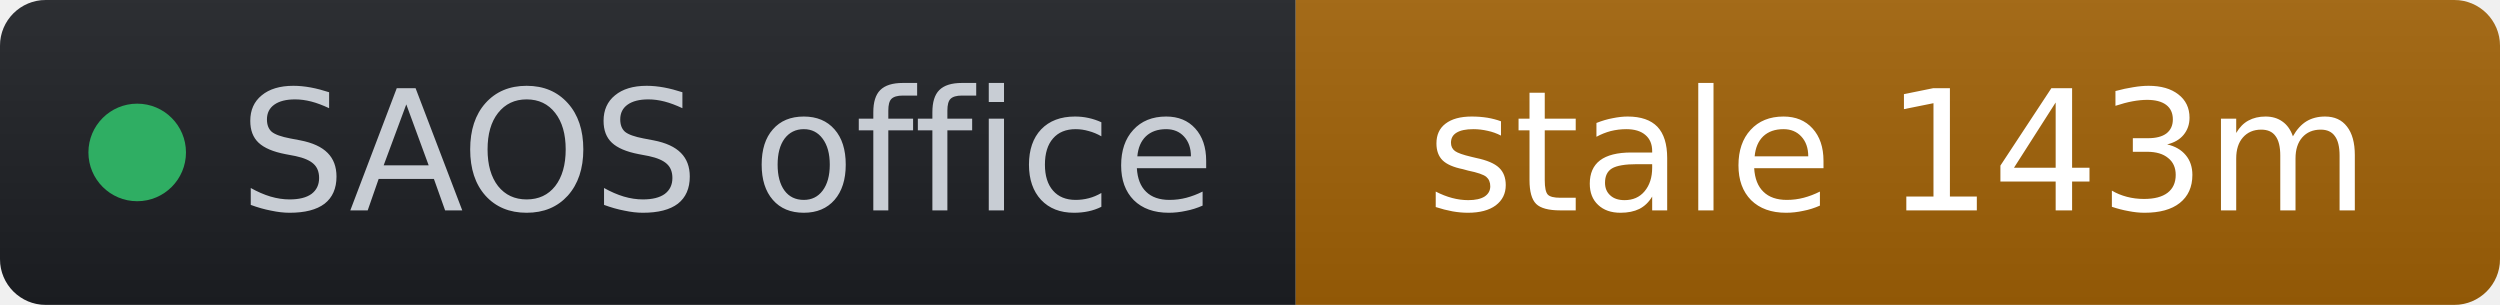
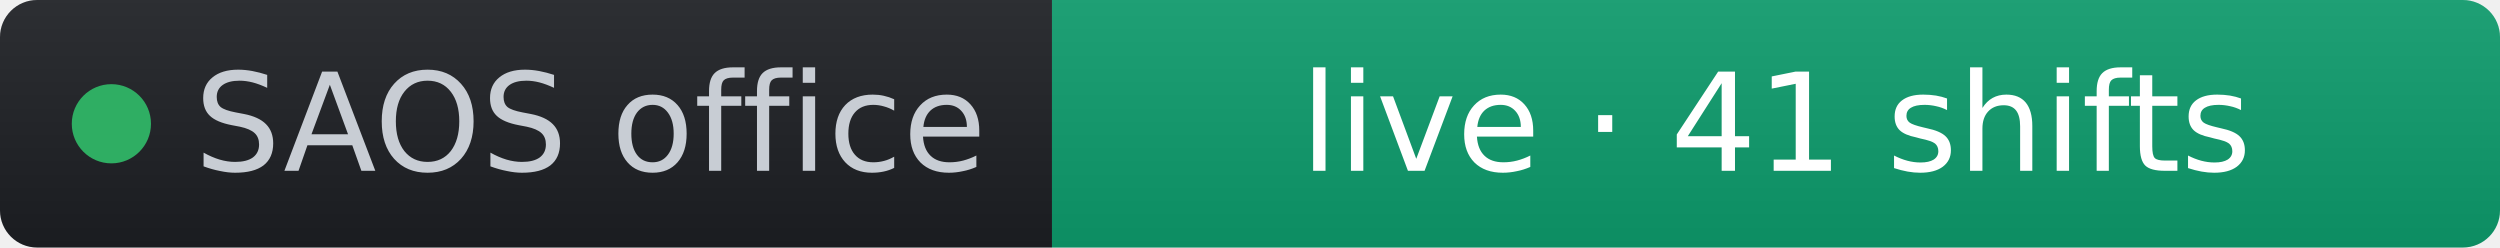
- <svg xmlns="http://www.w3.org/2000/svg" width="164" height="20" role="img" aria-label="SAOS office: stale 143m" viewBox="0 0 164 20" font-family="Verdana,Geneva,DejaVu Sans,sans-serif">
+ <svg xmlns="http://www.w3.org/2000/svg" width="202" height="20" role="img" aria-label="SAOS office: live · 41 shifts" viewBox="0 0 202 20" font-family="Verdana,Geneva,DejaVu Sans,sans-serif">
  <linearGradient id="s" x2="0" y2="100%">
    <stop offset="0" stop-color="#bbb" stop-opacity=".1" />
    <stop offset="1" stop-opacity=".1" />
  </linearGradient>
  <clipPath id="r">
-     <rect width="164" height="20" rx="3" fill="#fff" />
+     <rect width="202" height="20" rx="3" fill="#fff" />
  </clipPath>
  <g clip-path="url(#r)">
    <rect width="85" height="20" fill="#1d1f24" />
-     <rect x="85" width="79" height="20" fill="#a16207" />
-     <rect width="164" height="20" fill="url(#s)" />
+     <rect x="85" width="117" height="20" fill="#0d9d6d" />
+     <rect width="202" height="20" fill="url(#s)" />
  </g>
  <g fill="#fff" text-anchor="middle" font-size="11">
    <circle cx="9" cy="10" r="3.2" fill="#2fae63" />
    <text x="15.7" y="13.8" fill="#c8cdd4" text-anchor="start">SAOS office</text>
-     <text x="124.5" y="13.8" fill="#ffffff">stale 143m</text>
+     <text x="143.5" y="13.8" fill="#ffffff">live · 41 shifts</text>
  </g>
</svg>
